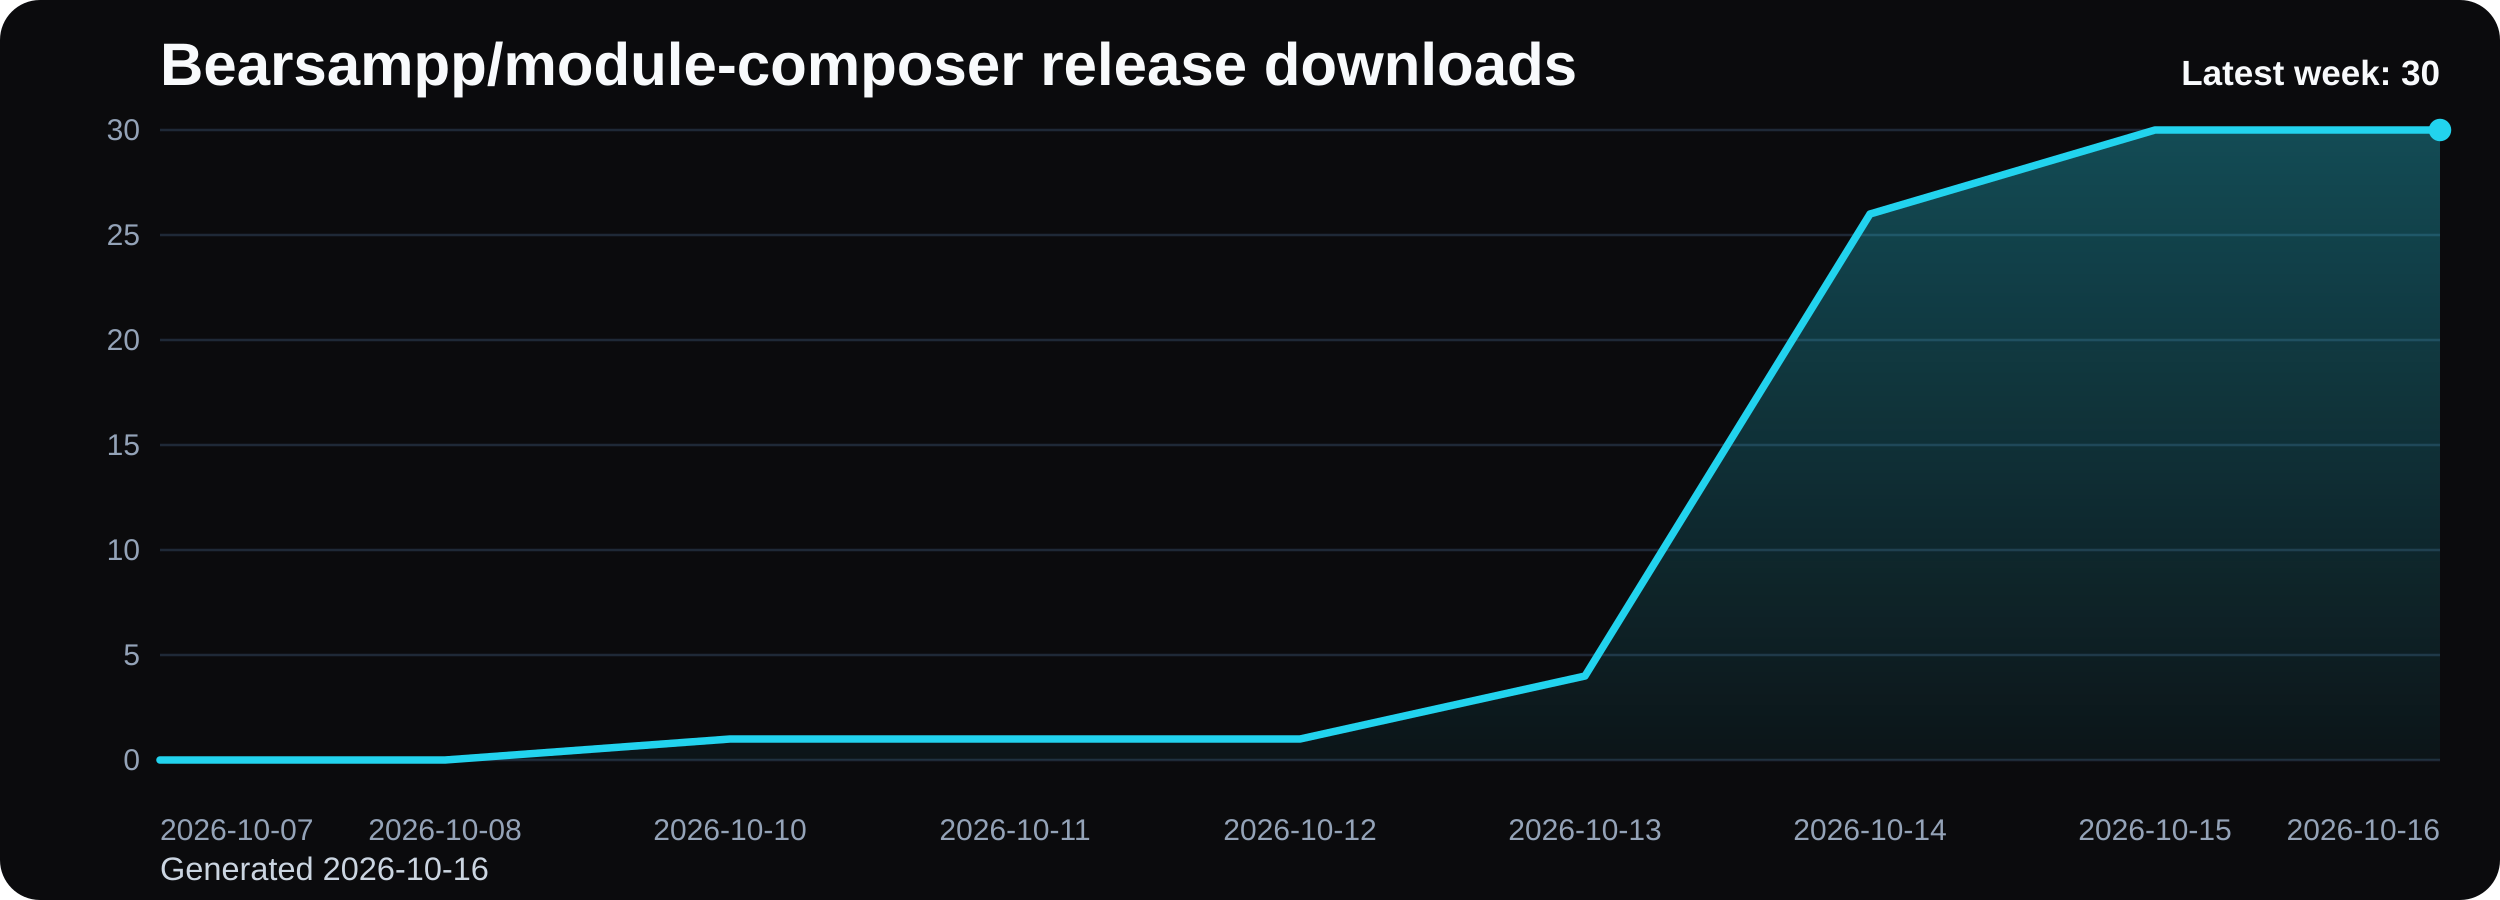
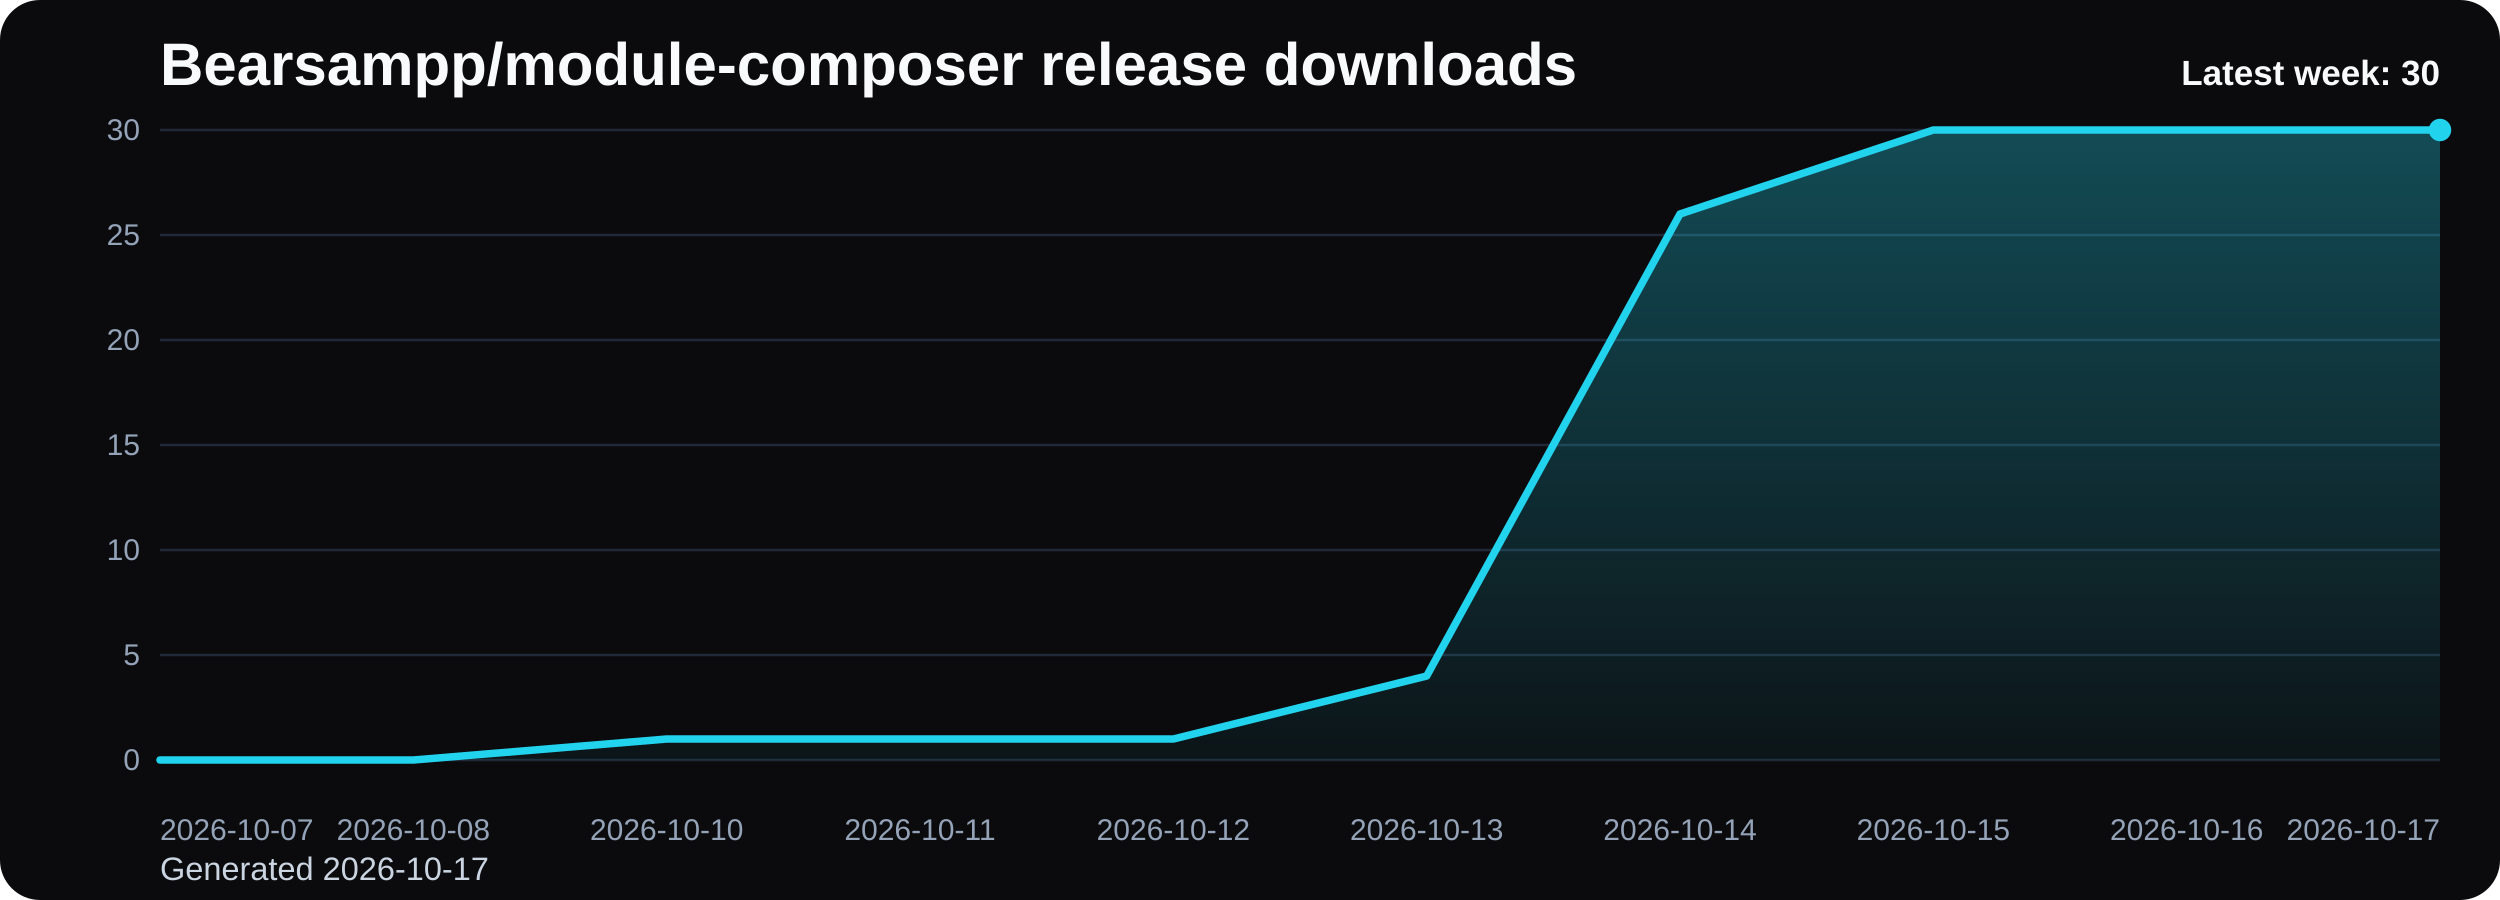
<svg xmlns="http://www.w3.org/2000/svg" viewBox="0 0 1000 360" role="img" aria-label="Bearsampp/module-composer release downloads chart">
  <defs>
    <linearGradient id="fill-weekly-black" x1="0" y1="0" x2="0" y2="1">
      <stop offset="0%" stop-color="#22d3ee" stop-opacity="0.32" />
      <stop offset="100%" stop-color="#22d3ee" stop-opacity="0.05" />
    </linearGradient>
    <style>
      .bg { fill: #0b0b0d; }
      .title { font: 700 24px Arial, sans-serif; fill: #f8fafc; }
      .sub { font: 400 13px Arial, sans-serif; fill: #cbd5e1; }
      .grid { stroke: #1f2937; stroke-width: 1; }
      .axis { font: 400 12px Arial, sans-serif; fill: #94a3b8; }
      .line { fill: none; stroke: #22d3ee; stroke-width: 3; stroke-linecap: round; stroke-linejoin: round; }
      .dot { fill: #22d3ee; }
      .value { font: 600 11px Arial, sans-serif; fill: #cbd5e1; }
      .latest { font: 700 14px Arial, sans-serif; fill: #f8fafc; }
    </style>
  </defs>
  <rect class="bg" x="0" y="0" width="1000" height="360" rx="16" />
  <text class="title" x="64" y="34">Bearsampp/module-composer release downloads</text>
-   <text class="sub" x="64" y="352">Generated 2026-10-16</text>
+   <text class="sub" x="64" y="352">Generated 2026-10-17</text>
  <line x1="64" y1="52.00" x2="976" y2="52.00" class="grid" />
  <text x="56" y="56.00" text-anchor="end" class="axis">30</text>
  <line x1="64" y1="94.00" x2="976" y2="94.00" class="grid" />
  <text x="56" y="98.00" text-anchor="end" class="axis">25</text>
  <line x1="64" y1="136.00" x2="976" y2="136.00" class="grid" />
  <text x="56" y="140.00" text-anchor="end" class="axis">20</text>
  <line x1="64" y1="178.00" x2="976" y2="178.00" class="grid" />
  <text x="56" y="182.00" text-anchor="end" class="axis">15</text>
  <line x1="64" y1="220.00" x2="976" y2="220.00" class="grid" />
  <text x="56" y="224.00" text-anchor="end" class="axis">10</text>
  <line x1="64" y1="262.00" x2="976" y2="262.00" class="grid" />
  <text x="56" y="266.00" text-anchor="end" class="axis">5</text>
  <line x1="64" y1="304.00" x2="976" y2="304.00" class="grid" />
  <text x="56" y="308.00" text-anchor="end" class="axis">0</text>
-   <path d="M 64.00 304 L 64.00 304.00 L 178.00 304.00 L 292.00 295.60 L 406.00 295.60 L 520.00 295.60 L 634.00 270.40 L 748.00 85.60 L 862.00 52.00 L 976.00 52.00 L 976.00 304 Z" fill="url(#fill-weekly-black)" />
-   <polyline class="line" points="64.00,304.00 178.00,304.00 292.00,295.60 406.00,295.60 520.00,295.60 634.00,270.40 748.00,85.60 862.00,52.00 976.00,52.00" />
+   <path d="M 64.00 304 L 64.00 304.00 L 165.33 304.00 L 266.67 295.60 L 368.00 295.60 L 469.33 295.60 L 570.67 270.40 L 672.00 85.60 L 773.33 52.00 L 874.67 52.00 L 976.00 52.00 L 976.00 304 Z" fill="url(#fill-weekly-black)" />
+   <polyline class="line" points="64.00,304.00 165.33,304.00 266.67,295.60 368.00,295.60 469.33,295.60 570.67,270.40 672.00,85.60 773.33,52.00 874.67,52.00 976.00,52.00" />
  <circle class="dot" cx="976.00" cy="52.00" r="4.5" />
  <text class="axis" x="64.00" y="336" text-anchor="start">2026-10-07</text>
-   <text class="axis" x="178.00" y="336" text-anchor="middle">2026-10-08</text>
-   <text class="axis" x="292.00" y="336" text-anchor="middle">2026-10-10</text>
-   <text class="axis" x="406.00" y="336" text-anchor="middle">2026-10-11</text>
-   <text class="axis" x="520.00" y="336" text-anchor="middle">2026-10-12</text>
-   <text class="axis" x="634.00" y="336" text-anchor="middle">2026-10-13</text>
-   <text class="axis" x="748.00" y="336" text-anchor="middle">2026-10-14</text>
-   <text class="axis" x="862.00" y="336" text-anchor="middle">2026-10-15</text>
-   <text class="axis" x="976.00" y="336" text-anchor="end">2026-10-16</text>
+   <text class="axis" x="165.33" y="336" text-anchor="middle">2026-10-08</text>
+   <text class="axis" x="266.67" y="336" text-anchor="middle">2026-10-10</text>
+   <text class="axis" x="368.00" y="336" text-anchor="middle">2026-10-11</text>
+   <text class="axis" x="469.33" y="336" text-anchor="middle">2026-10-12</text>
+   <text class="axis" x="570.67" y="336" text-anchor="middle">2026-10-13</text>
+   <text class="axis" x="672.00" y="336" text-anchor="middle">2026-10-14</text>
+   <text class="axis" x="773.33" y="336" text-anchor="middle">2026-10-15</text>
+   <text class="axis" x="874.67" y="336" text-anchor="middle">2026-10-16</text>
+   <text class="axis" x="976.00" y="336" text-anchor="end">2026-10-17</text>
  <text class="latest" x="976" y="34" text-anchor="end">Latest week: 30</text>
</svg>
